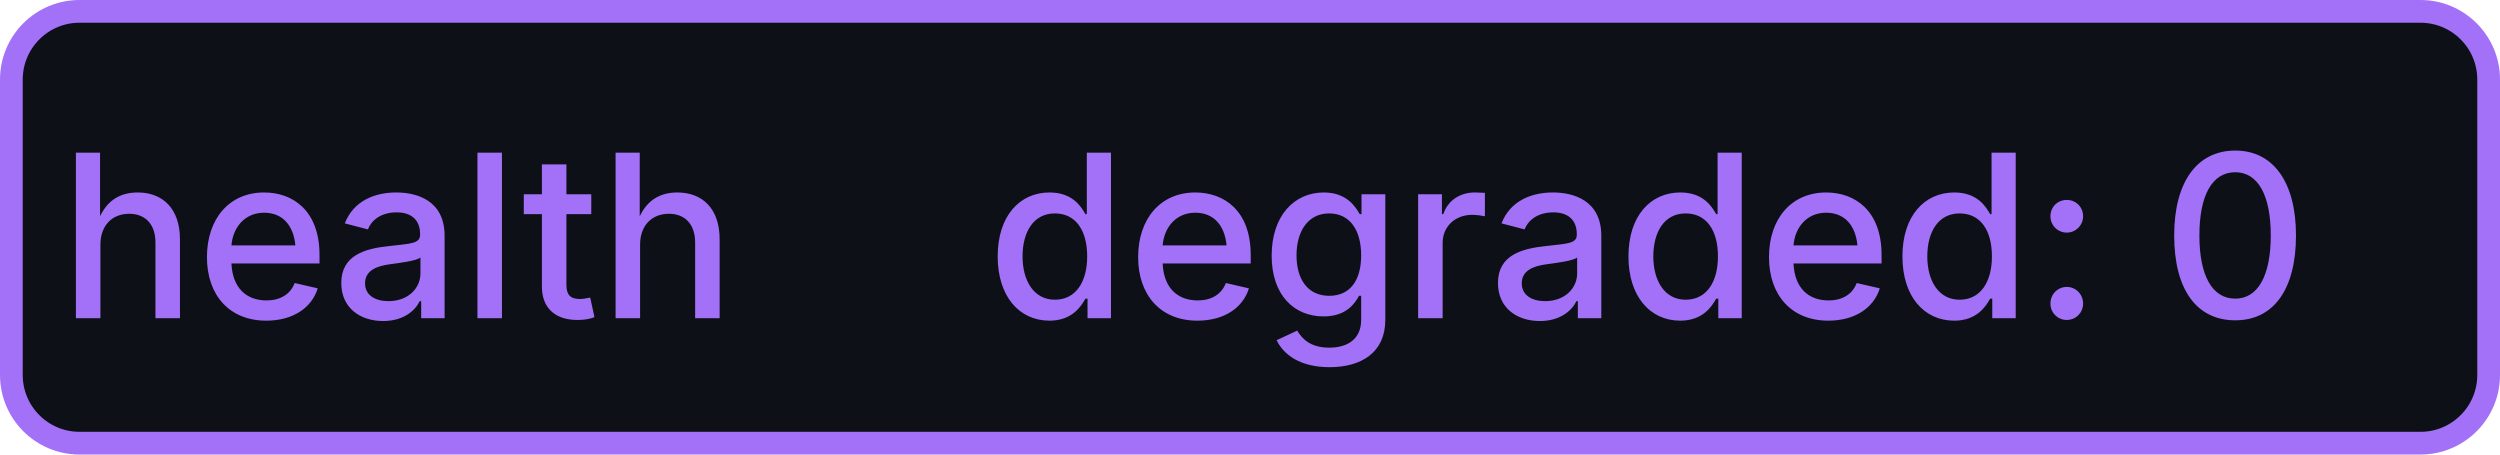
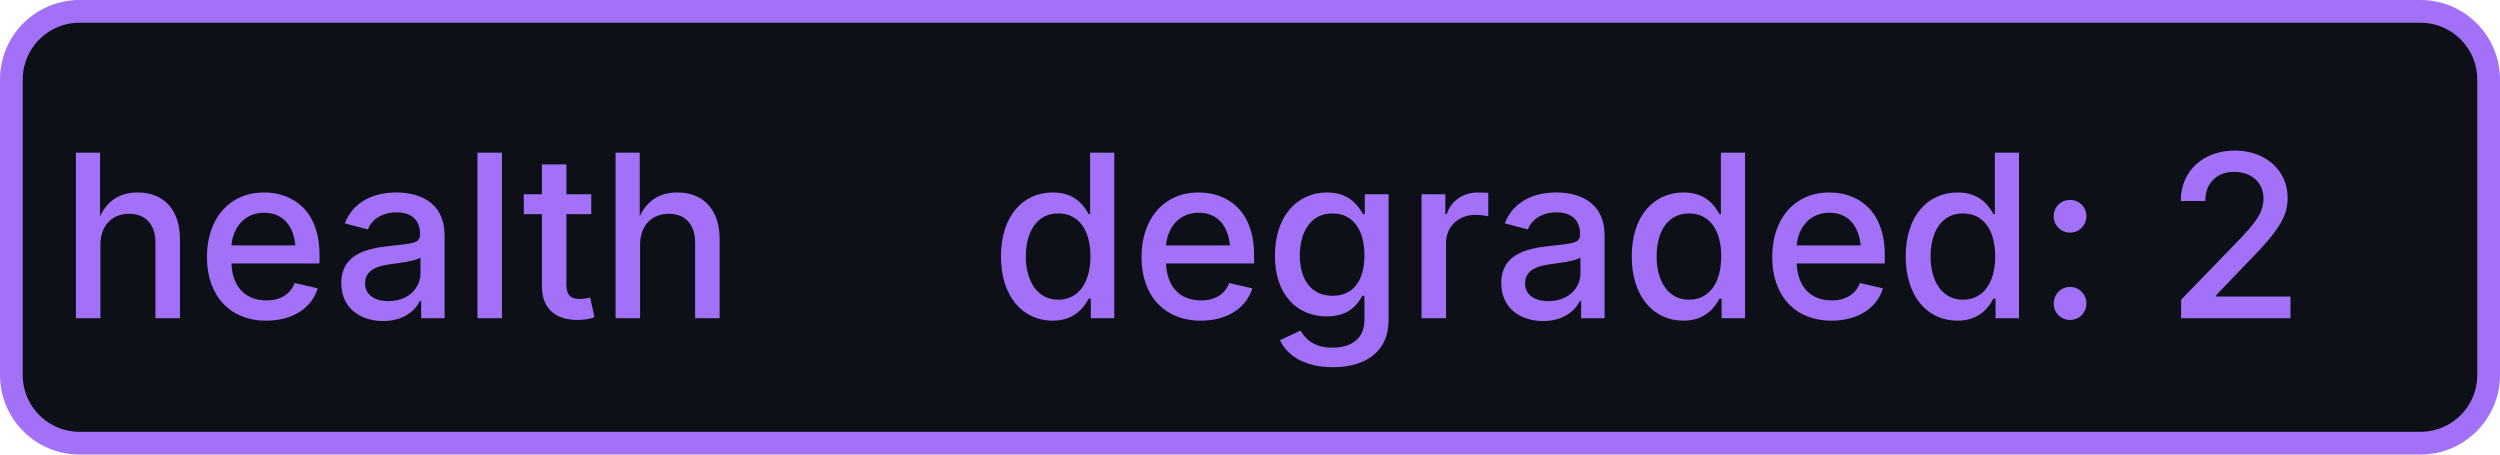
- <svg xmlns="http://www.w3.org/2000/svg" width="110" height="20" role="img" aria-label="health: degraded: 0">
+ <svg xmlns="http://www.w3.org/2000/svg" width="110" height="20" role="img" aria-label="health: degraded: 2">
  <rect x="0.5" y="0.5" width="109" height="19" rx="3" fill="#0d1117" stroke="#a371f7" stroke-width="1" />
  <g fill="#a371f7" text-anchor="middle" font-family="-apple-system,BlinkMacSystemFont,Segoe UI,sans-serif" font-size="10" font-weight="500">
    <text x="17.5" y="14">health</text>
-     <text x="72.5" y="14" textLength="68" lengthAdjust="spacingAndGlyphs">degraded: 0</text>
+     <text x="72.5" y="14" textLength="68" lengthAdjust="spacingAndGlyphs">degraded: 2</text>
  </g>
</svg>
